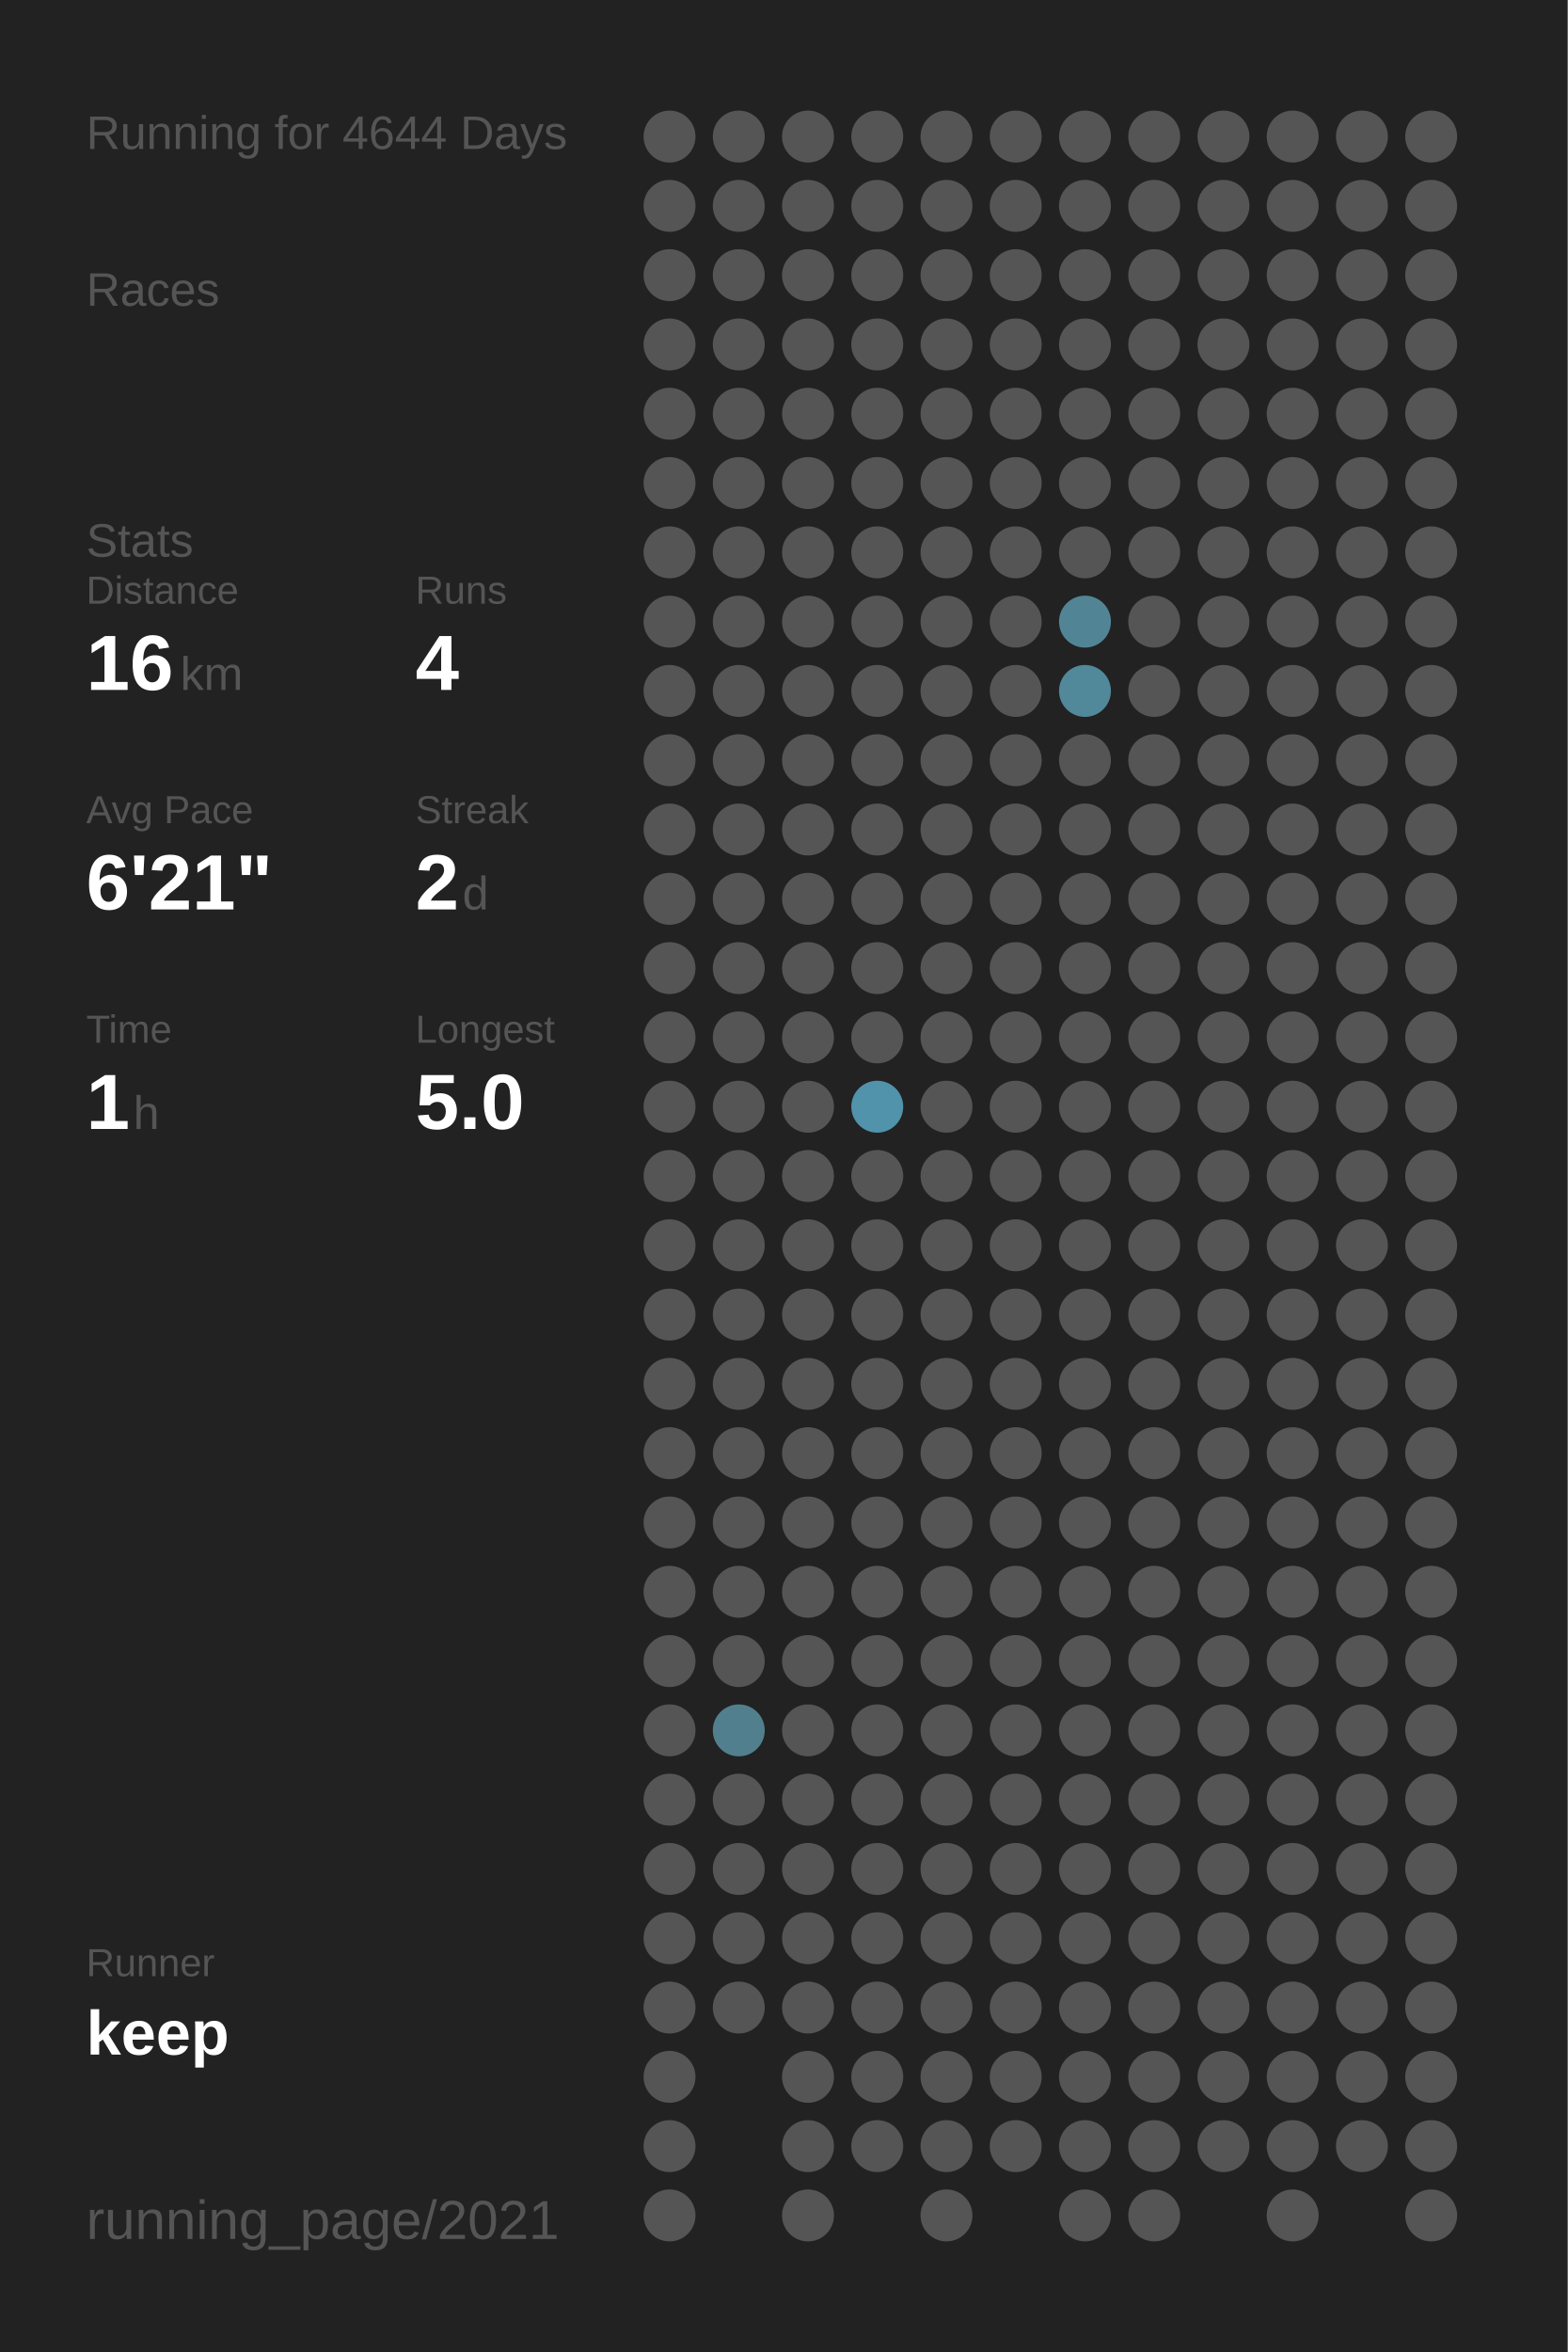
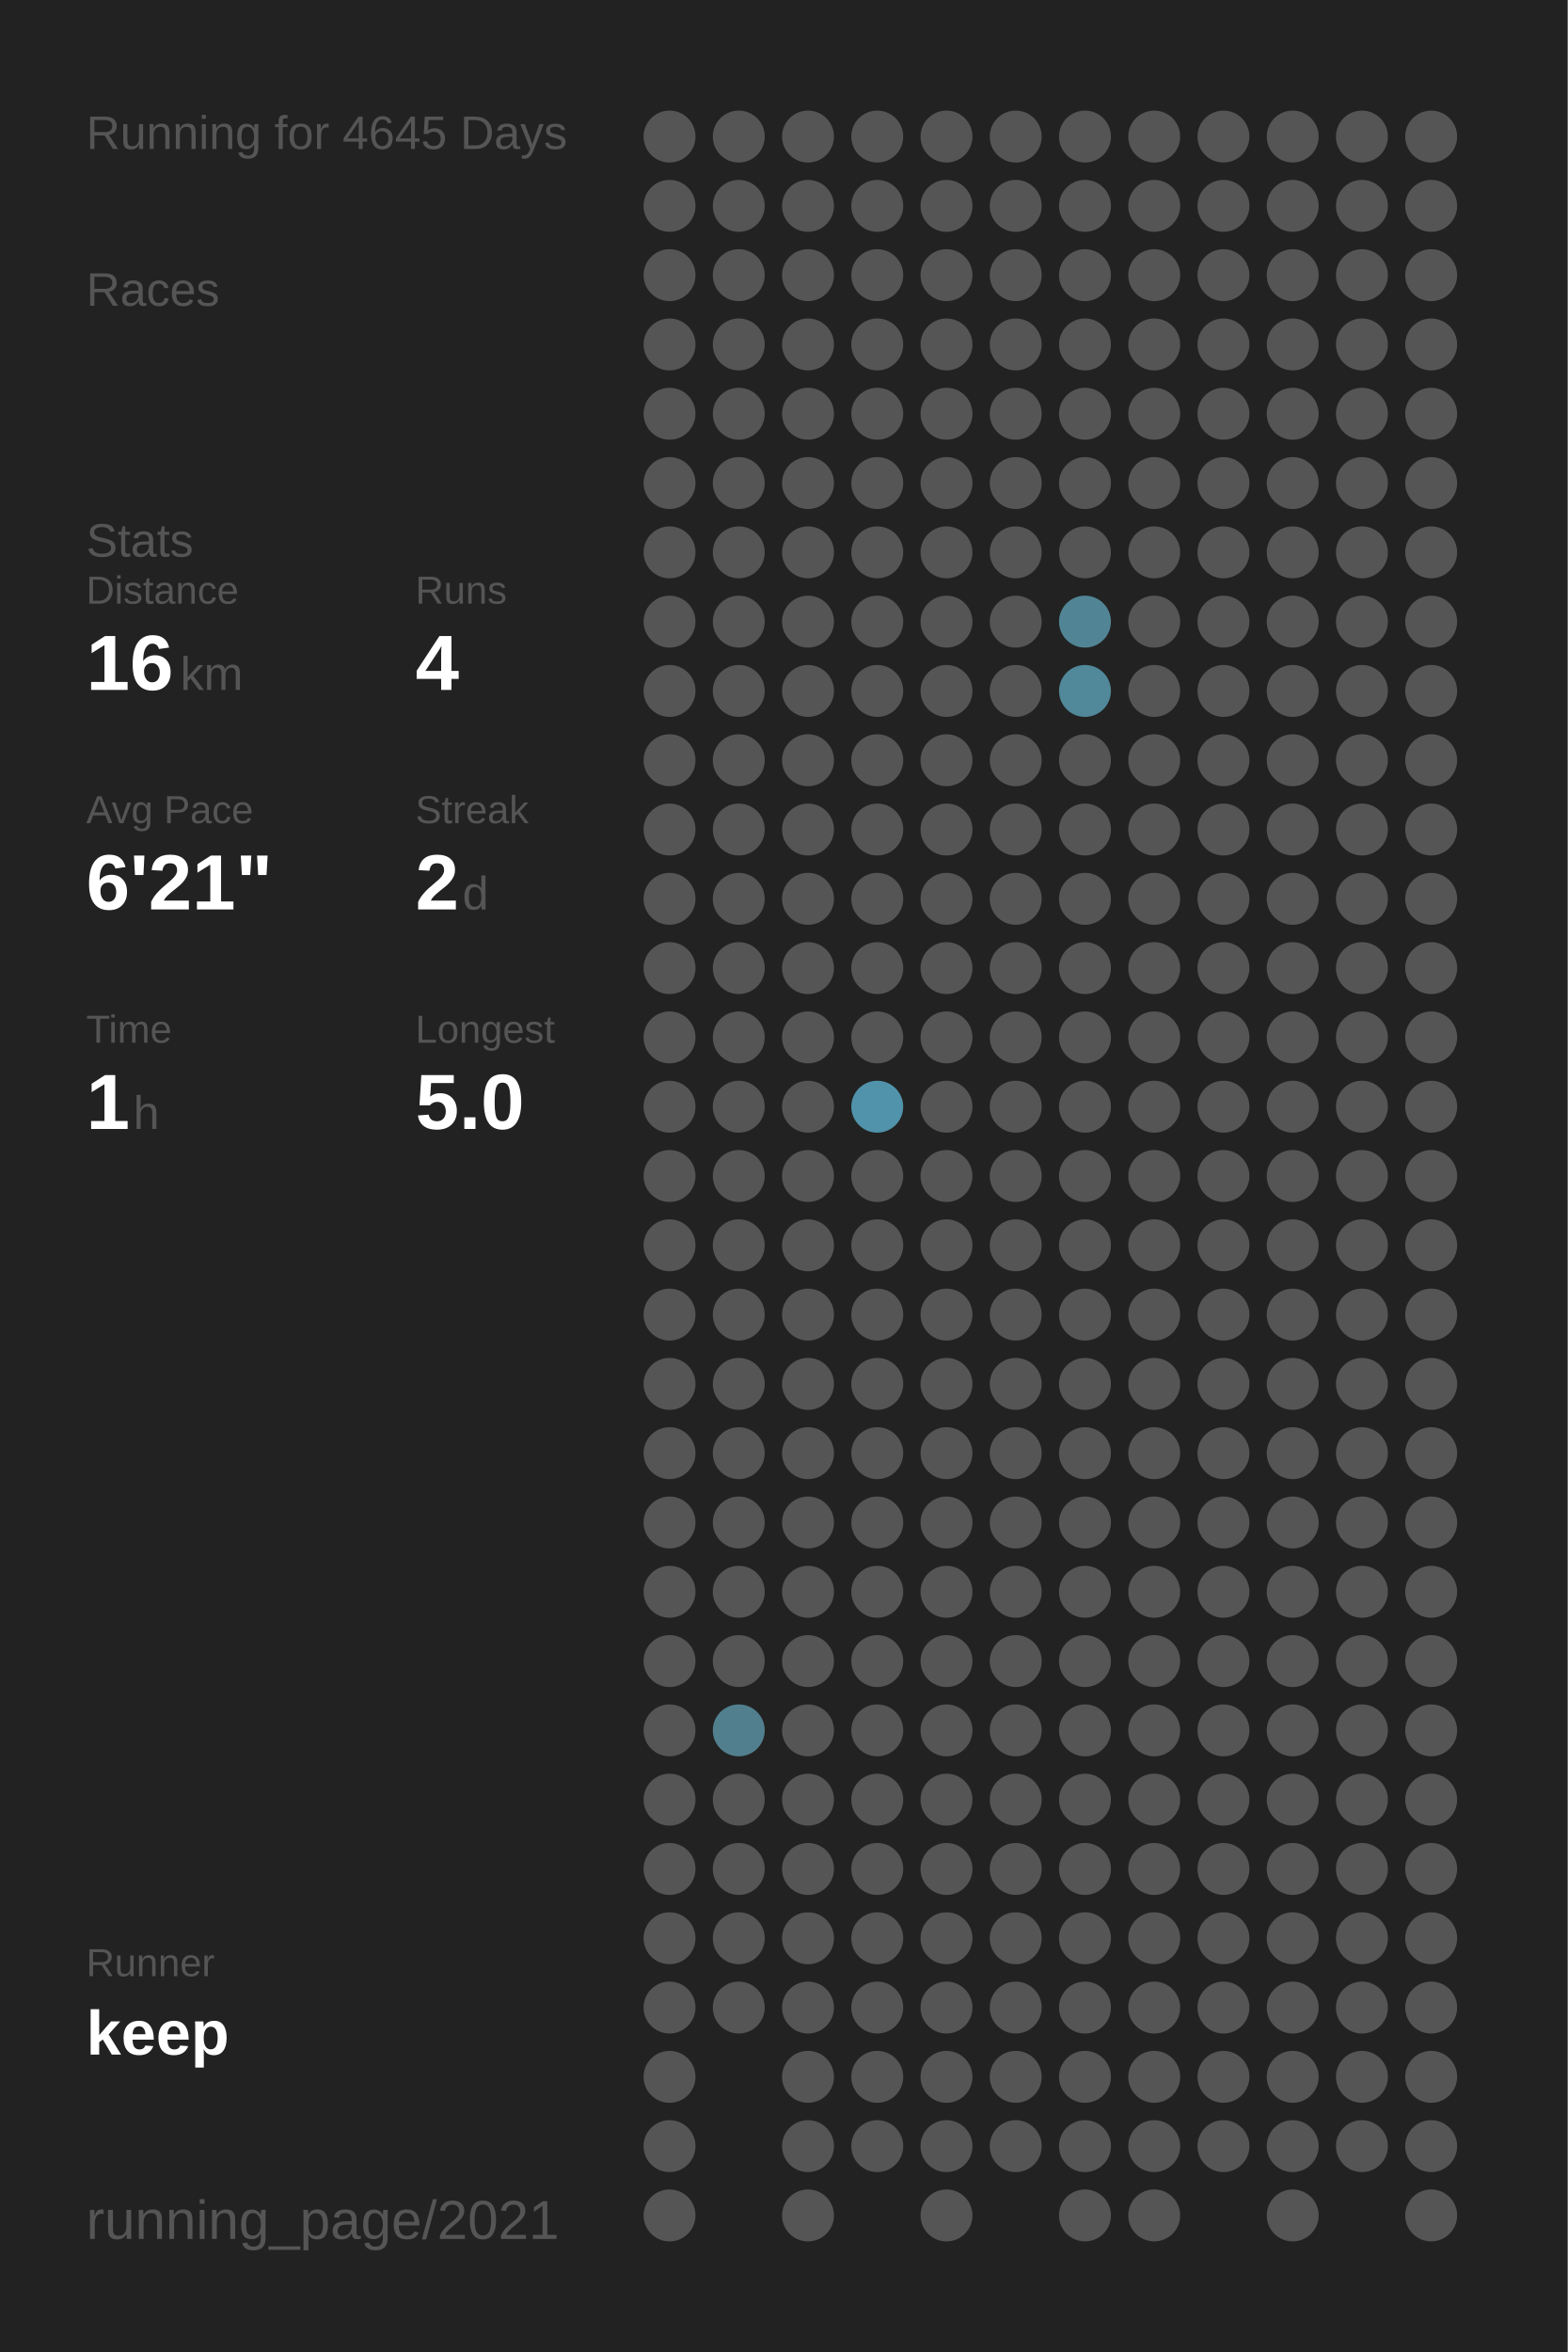
<svg xmlns="http://www.w3.org/2000/svg" baseProfile="full" height="300mm" version="1.1" viewBox="0,0,200,300" width="200mm">
  <defs />
  <rect fill="#222222" height="300" width="200" x="0" y="0" />
-   <text fill="#555555" style="font-size:6px; font-family:Arial;" x="11" y="19">Running for 4644 Days</text>
+   <text fill="#555555" style="font-size:6px; font-family:Arial;" x="11" y="19">Running for 4645 Days</text>
  <text fill="#555555" style="font-size:6px; font-family:Arial;" x="11" y="39">Races</text>
  <text fill="#555555" style="font-size:6px; font-family:Arial;" x="11" y="71">Stats</text>
  <text fill="#555555" style="font-size:5px; font-family:Arial;" x="11" y="77">Distance</text>
  <text fill="#FFFFFF" style="font-size:10px; font-family:Arial; font-weight:bold;" x="11" y="88">16</text>
  <text fill="#555555" style="font-size:6px; font-family:Arial;" x="23" y="88">km</text>
  <text fill="#555555" style="font-size:5px; font-family:Arial;" x="53" y="77">Runs</text>
  <text fill="#FFFFFF" style="font-size:10px; font-family:Arial; font-weight:bold;" x="53" y="88">4</text>
  <text fill="#555555" style="font-size:5px; font-family:Arial;" x="11" y="105">Avg Pace</text>
  <text fill="#FFFFFF" style="font-size:10px; font-family:Arial; font-weight:bold;" x="11" y="116">6'21"</text>
  <text fill="#555555" style="font-size:5px; font-family:Arial;" x="53" y="105">Streak</text>
  <text fill="#FFFFFF" style="font-size:10px; font-family:Arial; font-weight:bold;" x="53" y="116">2</text>
  <text fill="#555555" style="font-size:6px; font-family:Arial;" x="59" y="116">d</text>
  <text fill="#555555" style="font-size:5px; font-family:Arial;" x="11" y="133">Time</text>
  <text fill="#FFFFFF" style="font-size:10px; font-family:Arial; font-weight:bold;" x="11" y="144">1</text>
  <text fill="#555555" style="font-size:6px; font-family:Arial;" x="17" y="144">h</text>
  <text fill="#555555" style="font-size:5px; font-family:Arial;" x="53" y="133">Longest</text>
  <text fill="#FFFFFF" style="font-size:10px; font-family:Arial; font-weight:bold;" x="53" y="144">5.0</text>
  <text fill="#555555" style="font-size:5px; font-family:Arial;" x="11" y="252.065">Runner</text>
  <text fill="#FFFFFF" style="font-size:8px; font-family:Arial; font-weight:bold;" x="11" y="262.065">keep</text>
  <text fill="#555555" style="font-size:7px; font-family:Arial;" x="11" y="285.581">running_page/2021</text>
  <circle cx="85.417" cy="17.419" fill="#555555" r="3.312" />
  <circle cx="85.417" cy="26.258" fill="#555555" r="3.312" />
  <circle cx="85.417" cy="35.097" fill="#555555" r="3.312" />
  <circle cx="85.417" cy="43.935" fill="#555555" r="3.312" />
  <circle cx="85.417" cy="52.774" fill="#555555" r="3.312" />
  <circle cx="85.417" cy="61.613" fill="#555555" r="3.312" />
  <circle cx="85.417" cy="70.452" fill="#555555" r="3.312" />
  <circle cx="85.417" cy="79.29" fill="#555555" r="3.312" />
  <circle cx="85.417" cy="88.129" fill="#555555" r="3.312" />
  <circle cx="85.417" cy="96.968" fill="#555555" r="3.312" />
  <circle cx="85.417" cy="105.806" fill="#555555" r="3.312" />
  <circle cx="85.417" cy="114.645" fill="#555555" r="3.312" />
  <circle cx="85.417" cy="123.484" fill="#555555" r="3.312" />
  <circle cx="85.417" cy="132.323" fill="#555555" r="3.312" />
  <circle cx="85.417" cy="141.161" fill="#555555" r="3.312" />
  <circle cx="85.417" cy="150" fill="#555555" r="3.312" />
  <circle cx="85.417" cy="158.839" fill="#555555" r="3.312" />
  <circle cx="85.417" cy="167.677" fill="#555555" r="3.312" />
  <circle cx="85.417" cy="176.516" fill="#555555" r="3.312" />
  <circle cx="85.417" cy="185.355" fill="#555555" r="3.312" />
  <circle cx="85.417" cy="194.194" fill="#555555" r="3.312" />
  <circle cx="85.417" cy="203.032" fill="#555555" r="3.312" />
  <circle cx="85.417" cy="211.871" fill="#555555" r="3.312" />
  <circle cx="85.417" cy="220.71" fill="#555555" r="3.312" />
  <circle cx="85.417" cy="229.548" fill="#555555" r="3.312" />
  <circle cx="85.417" cy="238.387" fill="#555555" r="3.312" />
  <circle cx="85.417" cy="247.226" fill="#555555" r="3.312" />
  <circle cx="85.417" cy="256.065" fill="#555555" r="3.312" />
  <circle cx="85.417" cy="264.903" fill="#555555" r="3.312" />
  <circle cx="85.417" cy="273.742" fill="#555555" r="3.312" />
  <circle cx="85.417" cy="282.581" fill="#555555" r="3.312" />
  <circle cx="94.25" cy="17.419" fill="#555555" r="3.312" />
  <circle cx="94.25" cy="26.258" fill="#555555" r="3.312" />
  <circle cx="94.25" cy="35.097" fill="#555555" r="3.312" />
  <circle cx="94.25" cy="43.935" fill="#555555" r="3.312" />
  <circle cx="94.25" cy="52.774" fill="#555555" r="3.312" />
  <circle cx="94.25" cy="61.613" fill="#555555" r="3.312" />
  <circle cx="94.25" cy="70.452" fill="#555555" r="3.312" />
  <circle cx="94.25" cy="79.29" fill="#555555" r="3.312" />
  <circle cx="94.25" cy="88.129" fill="#555555" r="3.312" />
  <circle cx="94.25" cy="96.968" fill="#555555" r="3.312" />
  <circle cx="94.25" cy="105.806" fill="#555555" r="3.312" />
  <circle cx="94.25" cy="114.645" fill="#555555" r="3.312" />
  <circle cx="94.25" cy="123.484" fill="#555555" r="3.312" />
  <circle cx="94.25" cy="132.323" fill="#555555" r="3.312" />
  <circle cx="94.25" cy="141.161" fill="#555555" r="3.312" />
  <circle cx="94.25" cy="150" fill="#555555" r="3.312" />
  <circle cx="94.25" cy="158.839" fill="#555555" r="3.312" />
  <circle cx="94.25" cy="167.677" fill="#555555" r="3.312" />
  <circle cx="94.25" cy="176.516" fill="#555555" r="3.312" />
  <circle cx="94.25" cy="185.355" fill="#555555" r="3.312" />
  <circle cx="94.25" cy="194.194" fill="#555555" r="3.312" />
  <circle cx="94.25" cy="203.032" fill="#555555" r="3.312" />
  <circle cx="94.25" cy="211.871" fill="#555555" r="3.312" />
  <circle cx="94.25" cy="220.71" fill="#527f8e" r="3.312" />
  <circle cx="94.25" cy="229.548" fill="#555555" r="3.312" />
  <circle cx="94.25" cy="238.387" fill="#555555" r="3.312" />
  <circle cx="94.25" cy="247.226" fill="#555555" r="3.312" />
  <circle cx="94.25" cy="256.065" fill="#555555" r="3.312" />
  <circle cx="103.083" cy="17.419" fill="#555555" r="3.312" />
  <circle cx="103.083" cy="26.258" fill="#555555" r="3.312" />
  <circle cx="103.083" cy="35.097" fill="#555555" r="3.312" />
  <circle cx="103.083" cy="43.935" fill="#555555" r="3.312" />
  <circle cx="103.083" cy="52.774" fill="#555555" r="3.312" />
  <circle cx="103.083" cy="61.613" fill="#555555" r="3.312" />
  <circle cx="103.083" cy="70.452" fill="#555555" r="3.312" />
  <circle cx="103.083" cy="79.29" fill="#555555" r="3.312" />
  <circle cx="103.083" cy="88.129" fill="#555555" r="3.312" />
  <circle cx="103.083" cy="96.968" fill="#555555" r="3.312" />
  <circle cx="103.083" cy="105.806" fill="#555555" r="3.312" />
  <circle cx="103.083" cy="114.645" fill="#555555" r="3.312" />
  <circle cx="103.083" cy="123.484" fill="#555555" r="3.312" />
  <circle cx="103.083" cy="132.323" fill="#555555" r="3.312" />
  <circle cx="103.083" cy="141.161" fill="#555555" r="3.312" />
  <circle cx="103.083" cy="150" fill="#555555" r="3.312" />
  <circle cx="103.083" cy="158.839" fill="#555555" r="3.312" />
  <circle cx="103.083" cy="167.677" fill="#555555" r="3.312" />
  <circle cx="103.083" cy="176.516" fill="#555555" r="3.312" />
  <circle cx="103.083" cy="185.355" fill="#555555" r="3.312" />
  <circle cx="103.083" cy="194.194" fill="#555555" r="3.312" />
  <circle cx="103.083" cy="203.032" fill="#555555" r="3.312" />
  <circle cx="103.083" cy="211.871" fill="#555555" r="3.312" />
  <circle cx="103.083" cy="220.71" fill="#555555" r="3.312" />
  <circle cx="103.083" cy="229.548" fill="#555555" r="3.312" />
  <circle cx="103.083" cy="238.387" fill="#555555" r="3.312" />
  <circle cx="103.083" cy="247.226" fill="#555555" r="3.312" />
  <circle cx="103.083" cy="256.065" fill="#555555" r="3.312" />
  <circle cx="103.083" cy="264.903" fill="#555555" r="3.312" />
  <circle cx="103.083" cy="273.742" fill="#555555" r="3.312" />
  <circle cx="103.083" cy="282.581" fill="#555555" r="3.312" />
  <circle cx="111.917" cy="17.419" fill="#555555" r="3.312" />
  <circle cx="111.917" cy="26.258" fill="#555555" r="3.312" />
  <circle cx="111.917" cy="35.097" fill="#555555" r="3.312" />
  <circle cx="111.917" cy="43.935" fill="#555555" r="3.312" />
  <circle cx="111.917" cy="52.774" fill="#555555" r="3.312" />
  <circle cx="111.917" cy="61.613" fill="#555555" r="3.312" />
  <circle cx="111.917" cy="70.452" fill="#555555" r="3.312" />
  <circle cx="111.917" cy="79.29" fill="#555555" r="3.312" />
  <circle cx="111.917" cy="88.129" fill="#555555" r="3.312" />
  <circle cx="111.917" cy="96.968" fill="#555555" r="3.312" />
  <circle cx="111.917" cy="105.806" fill="#555555" r="3.312" />
  <circle cx="111.917" cy="114.645" fill="#555555" r="3.312" />
  <circle cx="111.917" cy="123.484" fill="#555555" r="3.312" />
  <circle cx="111.917" cy="132.323" fill="#555555" r="3.312" />
  <circle cx="111.917" cy="141.161" fill="#5093aa" r="3.312" />
  <circle cx="111.917" cy="150" fill="#555555" r="3.312" />
  <circle cx="111.917" cy="158.839" fill="#555555" r="3.312" />
  <circle cx="111.917" cy="167.677" fill="#555555" r="3.312" />
  <circle cx="111.917" cy="176.516" fill="#555555" r="3.312" />
  <circle cx="111.917" cy="185.355" fill="#555555" r="3.312" />
  <circle cx="111.917" cy="194.194" fill="#555555" r="3.312" />
  <circle cx="111.917" cy="203.032" fill="#555555" r="3.312" />
  <circle cx="111.917" cy="211.871" fill="#555555" r="3.312" />
  <circle cx="111.917" cy="220.71" fill="#555555" r="3.312" />
  <circle cx="111.917" cy="229.548" fill="#555555" r="3.312" />
  <circle cx="111.917" cy="238.387" fill="#555555" r="3.312" />
  <circle cx="111.917" cy="247.226" fill="#555555" r="3.312" />
  <circle cx="111.917" cy="256.065" fill="#555555" r="3.312" />
  <circle cx="111.917" cy="264.903" fill="#555555" r="3.312" />
  <circle cx="111.917" cy="273.742" fill="#555555" r="3.312" />
  <circle cx="120.75" cy="17.419" fill="#555555" r="3.312" />
  <circle cx="120.75" cy="26.258" fill="#555555" r="3.312" />
  <circle cx="120.75" cy="35.097" fill="#555555" r="3.312" />
  <circle cx="120.75" cy="43.935" fill="#555555" r="3.312" />
  <circle cx="120.75" cy="52.774" fill="#555555" r="3.312" />
  <circle cx="120.75" cy="61.613" fill="#555555" r="3.312" />
  <circle cx="120.75" cy="70.452" fill="#555555" r="3.312" />
  <circle cx="120.75" cy="79.29" fill="#555555" r="3.312" />
  <circle cx="120.75" cy="88.129" fill="#555555" r="3.312" />
  <circle cx="120.75" cy="96.968" fill="#555555" r="3.312" />
  <circle cx="120.75" cy="105.806" fill="#555555" r="3.312" />
  <circle cx="120.75" cy="114.645" fill="#555555" r="3.312" />
  <circle cx="120.75" cy="123.484" fill="#555555" r="3.312" />
  <circle cx="120.75" cy="132.323" fill="#555555" r="3.312" />
  <circle cx="120.75" cy="141.161" fill="#555555" r="3.312" />
  <circle cx="120.75" cy="150" fill="#555555" r="3.312" />
  <circle cx="120.75" cy="158.839" fill="#555555" r="3.312" />
  <circle cx="120.75" cy="167.677" fill="#555555" r="3.312" />
  <circle cx="120.75" cy="176.516" fill="#555555" r="3.312" />
  <circle cx="120.75" cy="185.355" fill="#555555" r="3.312" />
  <circle cx="120.75" cy="194.194" fill="#555555" r="3.312" />
  <circle cx="120.75" cy="203.032" fill="#555555" r="3.312" />
  <circle cx="120.75" cy="211.871" fill="#555555" r="3.312" />
  <circle cx="120.75" cy="220.71" fill="#555555" r="3.312" />
  <circle cx="120.75" cy="229.548" fill="#555555" r="3.312" />
  <circle cx="120.75" cy="238.387" fill="#555555" r="3.312" />
  <circle cx="120.75" cy="247.226" fill="#555555" r="3.312" />
  <circle cx="120.75" cy="256.065" fill="#555555" r="3.312" />
  <circle cx="120.75" cy="264.903" fill="#555555" r="3.312" />
  <circle cx="120.75" cy="273.742" fill="#555555" r="3.312" />
  <circle cx="120.75" cy="282.581" fill="#555555" r="3.312" />
  <circle cx="129.583" cy="17.419" fill="#555555" r="3.312" />
  <circle cx="129.583" cy="26.258" fill="#555555" r="3.312" />
  <circle cx="129.583" cy="35.097" fill="#555555" r="3.312" />
  <circle cx="129.583" cy="43.935" fill="#555555" r="3.312" />
  <circle cx="129.583" cy="52.774" fill="#555555" r="3.312" />
  <circle cx="129.583" cy="61.613" fill="#555555" r="3.312" />
  <circle cx="129.583" cy="70.452" fill="#555555" r="3.312" />
  <circle cx="129.583" cy="79.29" fill="#555555" r="3.312" />
  <circle cx="129.583" cy="88.129" fill="#555555" r="3.312" />
  <circle cx="129.583" cy="96.968" fill="#555555" r="3.312" />
  <circle cx="129.583" cy="105.806" fill="#555555" r="3.312" />
  <circle cx="129.583" cy="114.645" fill="#555555" r="3.312" />
  <circle cx="129.583" cy="123.484" fill="#555555" r="3.312" />
  <circle cx="129.583" cy="132.323" fill="#555555" r="3.312" />
  <circle cx="129.583" cy="141.161" fill="#555555" r="3.312" />
  <circle cx="129.583" cy="150" fill="#555555" r="3.312" />
  <circle cx="129.583" cy="158.839" fill="#555555" r="3.312" />
  <circle cx="129.583" cy="167.677" fill="#555555" r="3.312" />
  <circle cx="129.583" cy="176.516" fill="#555555" r="3.312" />
  <circle cx="129.583" cy="185.355" fill="#555555" r="3.312" />
  <circle cx="129.583" cy="194.194" fill="#555555" r="3.312" />
  <circle cx="129.583" cy="203.032" fill="#555555" r="3.312" />
  <circle cx="129.583" cy="211.871" fill="#555555" r="3.312" />
  <circle cx="129.583" cy="220.71" fill="#555555" r="3.312" />
  <circle cx="129.583" cy="229.548" fill="#555555" r="3.312" />
  <circle cx="129.583" cy="238.387" fill="#555555" r="3.312" />
  <circle cx="129.583" cy="247.226" fill="#555555" r="3.312" />
  <circle cx="129.583" cy="256.065" fill="#555555" r="3.312" />
  <circle cx="129.583" cy="264.903" fill="#555555" r="3.312" />
  <circle cx="129.583" cy="273.742" fill="#555555" r="3.312" />
  <circle cx="138.417" cy="17.419" fill="#555555" r="3.312" />
  <circle cx="138.417" cy="26.258" fill="#555555" r="3.312" />
  <circle cx="138.417" cy="35.097" fill="#555555" r="3.312" />
  <circle cx="138.417" cy="43.935" fill="#555555" r="3.312" />
  <circle cx="138.417" cy="52.774" fill="#555555" r="3.312" />
  <circle cx="138.417" cy="61.613" fill="#555555" r="3.312" />
  <circle cx="138.417" cy="70.452" fill="#555555" r="3.312" />
  <circle cx="138.417" cy="79.29" fill="#518596" r="3.312" />
  <circle cx="138.417" cy="88.129" fill="#51889a" r="3.312" />
  <circle cx="138.417" cy="96.968" fill="#555555" r="3.312" />
  <circle cx="138.417" cy="105.806" fill="#555555" r="3.312" />
  <circle cx="138.417" cy="114.645" fill="#555555" r="3.312" />
  <circle cx="138.417" cy="123.484" fill="#555555" r="3.312" />
  <circle cx="138.417" cy="132.323" fill="#555555" r="3.312" />
  <circle cx="138.417" cy="141.161" fill="#555555" r="3.312" />
  <circle cx="138.417" cy="150" fill="#555555" r="3.312" />
  <circle cx="138.417" cy="158.839" fill="#555555" r="3.312" />
  <circle cx="138.417" cy="167.677" fill="#555555" r="3.312" />
  <circle cx="138.417" cy="176.516" fill="#555555" r="3.312" />
  <circle cx="138.417" cy="185.355" fill="#555555" r="3.312" />
  <circle cx="138.417" cy="194.194" fill="#555555" r="3.312" />
  <circle cx="138.417" cy="203.032" fill="#555555" r="3.312" />
  <circle cx="138.417" cy="211.871" fill="#555555" r="3.312" />
  <circle cx="138.417" cy="220.71" fill="#555555" r="3.312" />
  <circle cx="138.417" cy="229.548" fill="#555555" r="3.312" />
  <circle cx="138.417" cy="238.387" fill="#555555" r="3.312" />
  <circle cx="138.417" cy="247.226" fill="#555555" r="3.312" />
  <circle cx="138.417" cy="256.065" fill="#555555" r="3.312" />
  <circle cx="138.417" cy="264.903" fill="#555555" r="3.312" />
  <circle cx="138.417" cy="273.742" fill="#555555" r="3.312" />
  <circle cx="138.417" cy="282.581" fill="#555555" r="3.312" />
  <circle cx="147.25" cy="17.419" fill="#555555" r="3.312" />
  <circle cx="147.25" cy="26.258" fill="#555555" r="3.312" />
  <circle cx="147.25" cy="35.097" fill="#555555" r="3.312" />
  <circle cx="147.25" cy="43.935" fill="#555555" r="3.312" />
  <circle cx="147.25" cy="52.774" fill="#555555" r="3.312" />
  <circle cx="147.25" cy="61.613" fill="#555555" r="3.312" />
  <circle cx="147.25" cy="70.452" fill="#555555" r="3.312" />
  <circle cx="147.25" cy="79.29" fill="#555555" r="3.312" />
  <circle cx="147.25" cy="88.129" fill="#555555" r="3.312" />
  <circle cx="147.25" cy="96.968" fill="#555555" r="3.312" />
  <circle cx="147.25" cy="105.806" fill="#555555" r="3.312" />
  <circle cx="147.25" cy="114.645" fill="#555555" r="3.312" />
  <circle cx="147.25" cy="123.484" fill="#555555" r="3.312" />
  <circle cx="147.25" cy="132.323" fill="#555555" r="3.312" />
  <circle cx="147.25" cy="141.161" fill="#555555" r="3.312" />
  <circle cx="147.25" cy="150" fill="#555555" r="3.312" />
  <circle cx="147.25" cy="158.839" fill="#555555" r="3.312" />
  <circle cx="147.25" cy="167.677" fill="#555555" r="3.312" />
  <circle cx="147.25" cy="176.516" fill="#555555" r="3.312" />
  <circle cx="147.25" cy="185.355" fill="#555555" r="3.312" />
  <circle cx="147.25" cy="194.194" fill="#555555" r="3.312" />
  <circle cx="147.25" cy="203.032" fill="#555555" r="3.312" />
  <circle cx="147.25" cy="211.871" fill="#555555" r="3.312" />
  <circle cx="147.25" cy="220.71" fill="#555555" r="3.312" />
  <circle cx="147.25" cy="229.548" fill="#555555" r="3.312" />
  <circle cx="147.25" cy="238.387" fill="#555555" r="3.312" />
  <circle cx="147.25" cy="247.226" fill="#555555" r="3.312" />
  <circle cx="147.25" cy="256.065" fill="#555555" r="3.312" />
  <circle cx="147.25" cy="264.903" fill="#555555" r="3.312" />
  <circle cx="147.25" cy="273.742" fill="#555555" r="3.312" />
  <circle cx="147.25" cy="282.581" fill="#555555" r="3.312" />
  <circle cx="156.083" cy="17.419" fill="#555555" r="3.312" />
  <circle cx="156.083" cy="26.258" fill="#555555" r="3.312" />
  <circle cx="156.083" cy="35.097" fill="#555555" r="3.312" />
  <circle cx="156.083" cy="43.935" fill="#555555" r="3.312" />
  <circle cx="156.083" cy="52.774" fill="#555555" r="3.312" />
  <circle cx="156.083" cy="61.613" fill="#555555" r="3.312" />
  <circle cx="156.083" cy="70.452" fill="#555555" r="3.312" />
  <circle cx="156.083" cy="79.29" fill="#555555" r="3.312" />
  <circle cx="156.083" cy="88.129" fill="#555555" r="3.312" />
  <circle cx="156.083" cy="96.968" fill="#555555" r="3.312" />
  <circle cx="156.083" cy="105.806" fill="#555555" r="3.312" />
  <circle cx="156.083" cy="114.645" fill="#555555" r="3.312" />
  <circle cx="156.083" cy="123.484" fill="#555555" r="3.312" />
  <circle cx="156.083" cy="132.323" fill="#555555" r="3.312" />
  <circle cx="156.083" cy="141.161" fill="#555555" r="3.312" />
  <circle cx="156.083" cy="150" fill="#555555" r="3.312" />
  <circle cx="156.083" cy="158.839" fill="#555555" r="3.312" />
  <circle cx="156.083" cy="167.677" fill="#555555" r="3.312" />
  <circle cx="156.083" cy="176.516" fill="#555555" r="3.312" />
  <circle cx="156.083" cy="185.355" fill="#555555" r="3.312" />
  <circle cx="156.083" cy="194.194" fill="#555555" r="3.312" />
  <circle cx="156.083" cy="203.032" fill="#555555" r="3.312" />
  <circle cx="156.083" cy="211.871" fill="#555555" r="3.312" />
  <circle cx="156.083" cy="220.71" fill="#555555" r="3.312" />
  <circle cx="156.083" cy="229.548" fill="#555555" r="3.312" />
  <circle cx="156.083" cy="238.387" fill="#555555" r="3.312" />
  <circle cx="156.083" cy="247.226" fill="#555555" r="3.312" />
  <circle cx="156.083" cy="256.065" fill="#555555" r="3.312" />
  <circle cx="156.083" cy="264.903" fill="#555555" r="3.312" />
  <circle cx="156.083" cy="273.742" fill="#555555" r="3.312" />
  <circle cx="164.917" cy="17.419" fill="#555555" r="3.312" />
  <circle cx="164.917" cy="26.258" fill="#555555" r="3.312" />
  <circle cx="164.917" cy="35.097" fill="#555555" r="3.312" />
  <circle cx="164.917" cy="43.935" fill="#555555" r="3.312" />
  <circle cx="164.917" cy="52.774" fill="#555555" r="3.312" />
  <circle cx="164.917" cy="61.613" fill="#555555" r="3.312" />
  <circle cx="164.917" cy="70.452" fill="#555555" r="3.312" />
  <circle cx="164.917" cy="79.29" fill="#555555" r="3.312" />
  <circle cx="164.917" cy="88.129" fill="#555555" r="3.312" />
  <circle cx="164.917" cy="96.968" fill="#555555" r="3.312" />
  <circle cx="164.917" cy="105.806" fill="#555555" r="3.312" />
  <circle cx="164.917" cy="114.645" fill="#555555" r="3.312" />
  <circle cx="164.917" cy="123.484" fill="#555555" r="3.312" />
  <circle cx="164.917" cy="132.323" fill="#555555" r="3.312" />
  <circle cx="164.917" cy="141.161" fill="#555555" r="3.312" />
  <circle cx="164.917" cy="150" fill="#555555" r="3.312" />
  <circle cx="164.917" cy="158.839" fill="#555555" r="3.312" />
  <circle cx="164.917" cy="167.677" fill="#555555" r="3.312" />
  <circle cx="164.917" cy="176.516" fill="#555555" r="3.312" />
  <circle cx="164.917" cy="185.355" fill="#555555" r="3.312" />
  <circle cx="164.917" cy="194.194" fill="#555555" r="3.312" />
  <circle cx="164.917" cy="203.032" fill="#555555" r="3.312" />
  <circle cx="164.917" cy="211.871" fill="#555555" r="3.312" />
  <circle cx="164.917" cy="220.71" fill="#555555" r="3.312" />
  <circle cx="164.917" cy="229.548" fill="#555555" r="3.312" />
  <circle cx="164.917" cy="238.387" fill="#555555" r="3.312" />
  <circle cx="164.917" cy="247.226" fill="#555555" r="3.312" />
  <circle cx="164.917" cy="256.065" fill="#555555" r="3.312" />
  <circle cx="164.917" cy="264.903" fill="#555555" r="3.312" />
  <circle cx="164.917" cy="273.742" fill="#555555" r="3.312" />
  <circle cx="164.917" cy="282.581" fill="#555555" r="3.312" />
  <circle cx="173.75" cy="17.419" fill="#555555" r="3.312" />
  <circle cx="173.75" cy="26.258" fill="#555555" r="3.312" />
  <circle cx="173.75" cy="35.097" fill="#555555" r="3.312" />
  <circle cx="173.75" cy="43.935" fill="#555555" r="3.312" />
  <circle cx="173.75" cy="52.774" fill="#555555" r="3.312" />
  <circle cx="173.75" cy="61.613" fill="#555555" r="3.312" />
  <circle cx="173.75" cy="70.452" fill="#555555" r="3.312" />
  <circle cx="173.75" cy="79.29" fill="#555555" r="3.312" />
  <circle cx="173.75" cy="88.129" fill="#555555" r="3.312" />
  <circle cx="173.75" cy="96.968" fill="#555555" r="3.312" />
  <circle cx="173.75" cy="105.806" fill="#555555" r="3.312" />
  <circle cx="173.75" cy="114.645" fill="#555555" r="3.312" />
  <circle cx="173.75" cy="123.484" fill="#555555" r="3.312" />
  <circle cx="173.75" cy="132.323" fill="#555555" r="3.312" />
  <circle cx="173.75" cy="141.161" fill="#555555" r="3.312" />
  <circle cx="173.75" cy="150" fill="#555555" r="3.312" />
  <circle cx="173.75" cy="158.839" fill="#555555" r="3.312" />
  <circle cx="173.75" cy="167.677" fill="#555555" r="3.312" />
  <circle cx="173.75" cy="176.516" fill="#555555" r="3.312" />
  <circle cx="173.75" cy="185.355" fill="#555555" r="3.312" />
  <circle cx="173.75" cy="194.194" fill="#555555" r="3.312" />
  <circle cx="173.75" cy="203.032" fill="#555555" r="3.312" />
  <circle cx="173.75" cy="211.871" fill="#555555" r="3.312" />
  <circle cx="173.75" cy="220.71" fill="#555555" r="3.312" />
  <circle cx="173.75" cy="229.548" fill="#555555" r="3.312" />
  <circle cx="173.75" cy="238.387" fill="#555555" r="3.312" />
  <circle cx="173.75" cy="247.226" fill="#555555" r="3.312" />
  <circle cx="173.75" cy="256.065" fill="#555555" r="3.312" />
  <circle cx="173.75" cy="264.903" fill="#555555" r="3.312" />
  <circle cx="173.75" cy="273.742" fill="#555555" r="3.312" />
  <circle cx="182.583" cy="17.419" fill="#555555" r="3.312" />
  <circle cx="182.583" cy="26.258" fill="#555555" r="3.312" />
  <circle cx="182.583" cy="35.097" fill="#555555" r="3.312" />
  <circle cx="182.583" cy="43.935" fill="#555555" r="3.312" />
  <circle cx="182.583" cy="52.774" fill="#555555" r="3.312" />
  <circle cx="182.583" cy="61.613" fill="#555555" r="3.312" />
  <circle cx="182.583" cy="70.452" fill="#555555" r="3.312" />
  <circle cx="182.583" cy="79.29" fill="#555555" r="3.312" />
  <circle cx="182.583" cy="88.129" fill="#555555" r="3.312" />
  <circle cx="182.583" cy="96.968" fill="#555555" r="3.312" />
  <circle cx="182.583" cy="105.806" fill="#555555" r="3.312" />
  <circle cx="182.583" cy="114.645" fill="#555555" r="3.312" />
  <circle cx="182.583" cy="123.484" fill="#555555" r="3.312" />
  <circle cx="182.583" cy="132.323" fill="#555555" r="3.312" />
  <circle cx="182.583" cy="141.161" fill="#555555" r="3.312" />
  <circle cx="182.583" cy="150" fill="#555555" r="3.312" />
  <circle cx="182.583" cy="158.839" fill="#555555" r="3.312" />
  <circle cx="182.583" cy="167.677" fill="#555555" r="3.312" />
  <circle cx="182.583" cy="176.516" fill="#555555" r="3.312" />
  <circle cx="182.583" cy="185.355" fill="#555555" r="3.312" />
  <circle cx="182.583" cy="194.194" fill="#555555" r="3.312" />
  <circle cx="182.583" cy="203.032" fill="#555555" r="3.312" />
  <circle cx="182.583" cy="211.871" fill="#555555" r="3.312" />
  <circle cx="182.583" cy="220.71" fill="#555555" r="3.312" />
  <circle cx="182.583" cy="229.548" fill="#555555" r="3.312" />
  <circle cx="182.583" cy="238.387" fill="#555555" r="3.312" />
  <circle cx="182.583" cy="247.226" fill="#555555" r="3.312" />
  <circle cx="182.583" cy="256.065" fill="#555555" r="3.312" />
  <circle cx="182.583" cy="264.903" fill="#555555" r="3.312" />
  <circle cx="182.583" cy="273.742" fill="#555555" r="3.312" />
  <circle cx="182.583" cy="282.581" fill="#555555" r="3.312" />
</svg>
